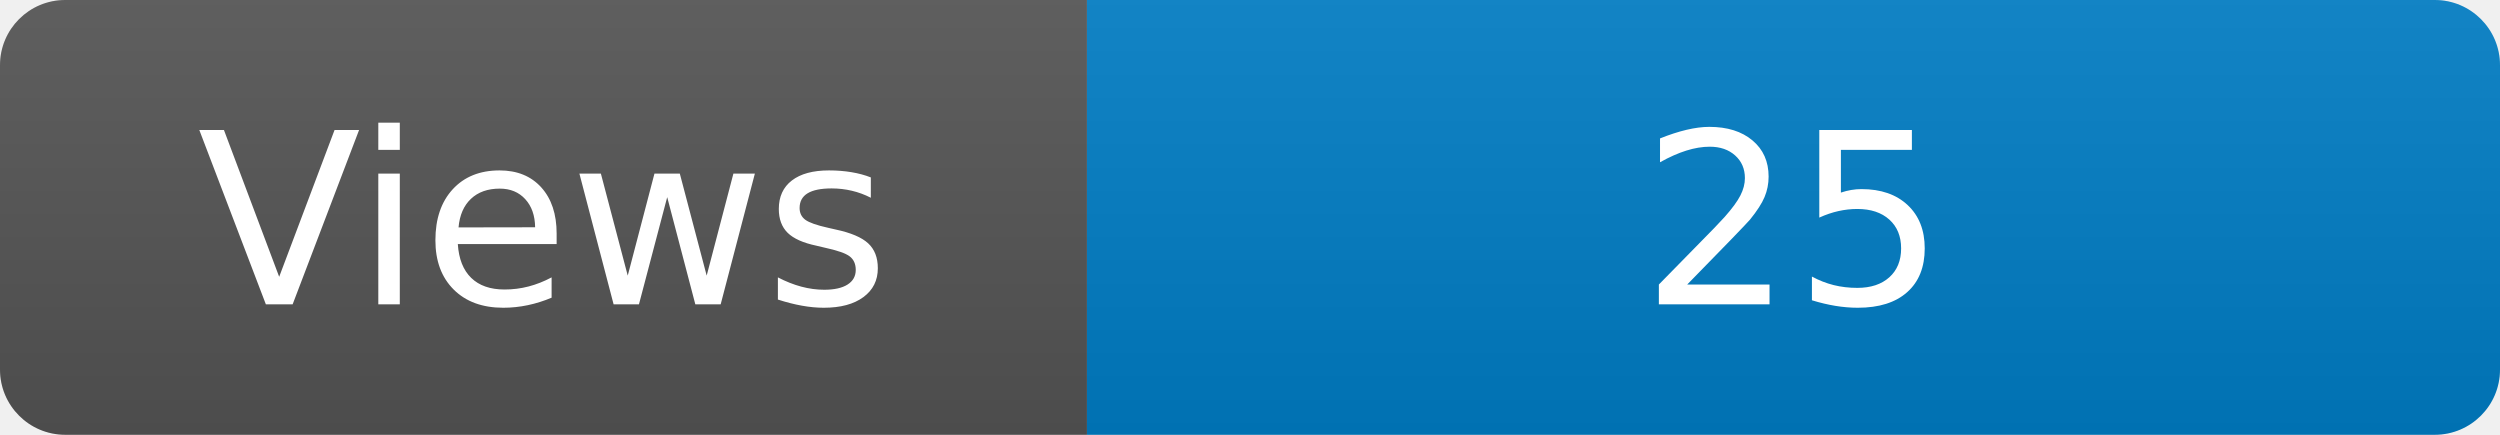
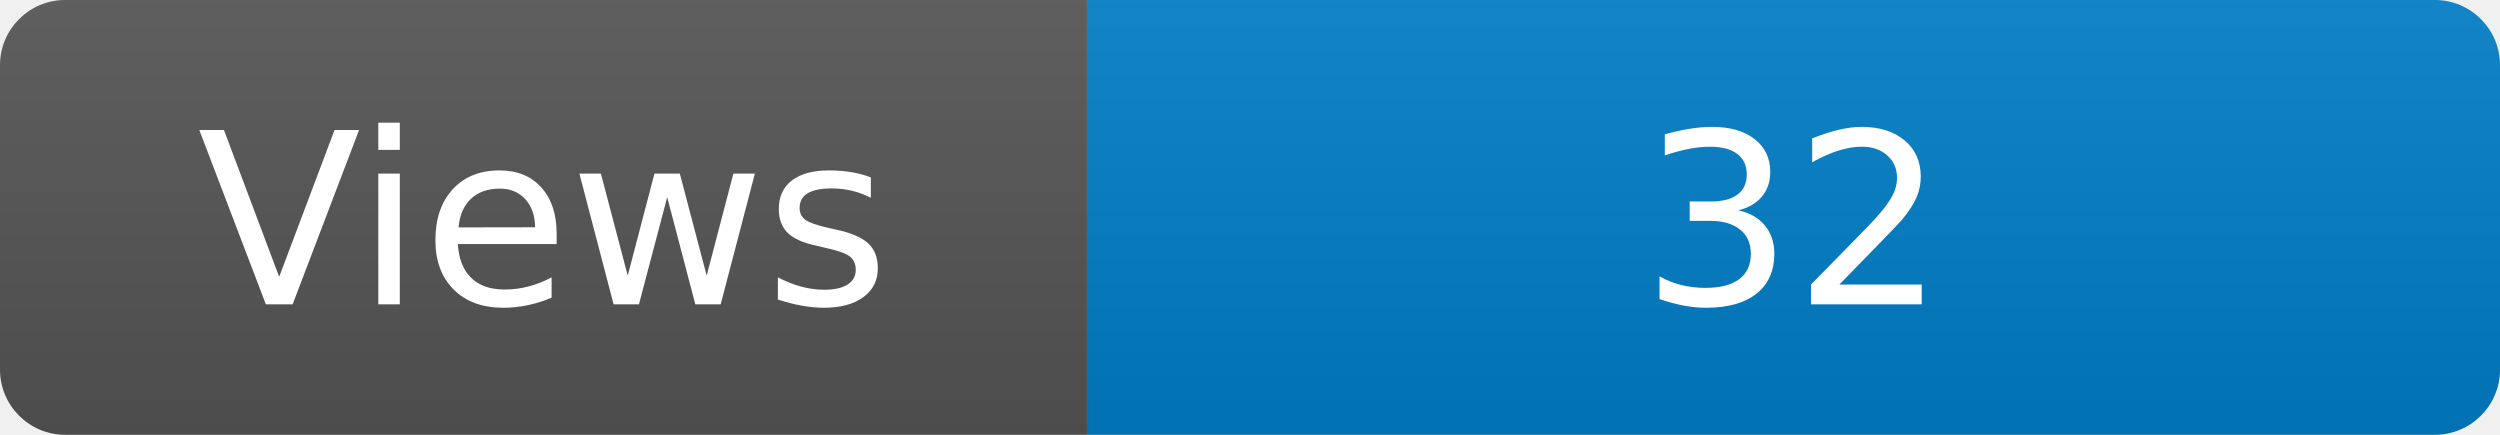
<svg xmlns="http://www.w3.org/2000/svg" width="115" height="20" role="img" aria-label="Maintained?: yes">
  <linearGradient id="s" x2="0" y2="100%">
    <stop offset="0" stop-color="#bbb" stop-opacity=".1" />
    <stop offset="1" stop-opacity=".1" />
  </linearGradient>
  <clipPath id="r">
    <rect width="115" height="20" rx="3" fill="#fff" />
  </clipPath>
  <g clip-path="url(#r)">
    <rect width="50" height="20" fill="#555" />
    <rect x="50" width="160" height="20" fill="#007ec6" />
    <rect width="115" height="20" fill="url(#s)" />
  </g>
  <g fill="#fff" text-anchor="middle" font-family="Verdana,Geneva,DejaVu Sans,sans-serif" font-size="110">
    <text x="250" y="140" transform="scale(.1)" fill="#fff">Views</text>
-     <text x="825" y="140" transform="scale(.1)" fill="#fff">25</text>
+     <text x="825" y="140" transform="scale(.1)" fill="#fff">32</text>
  </g>
</svg>
